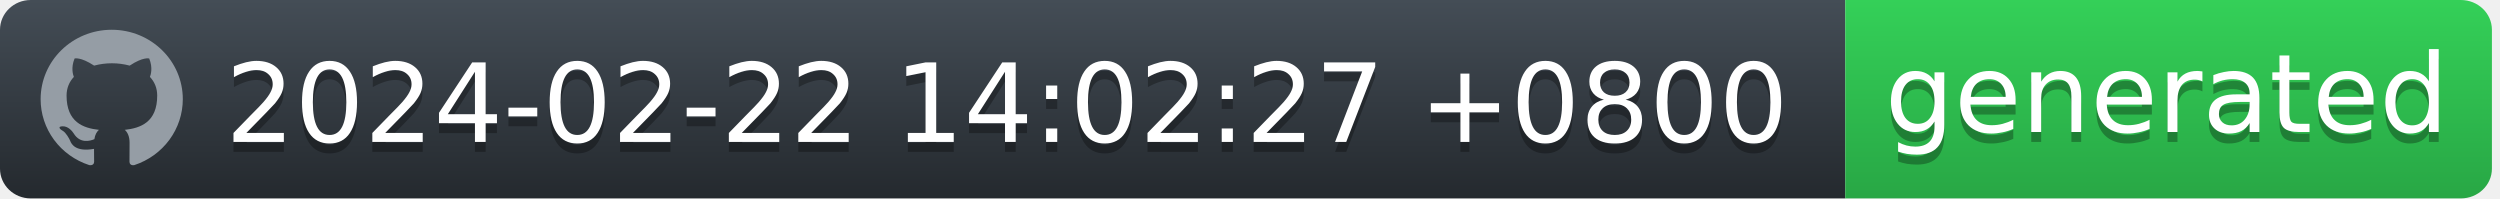
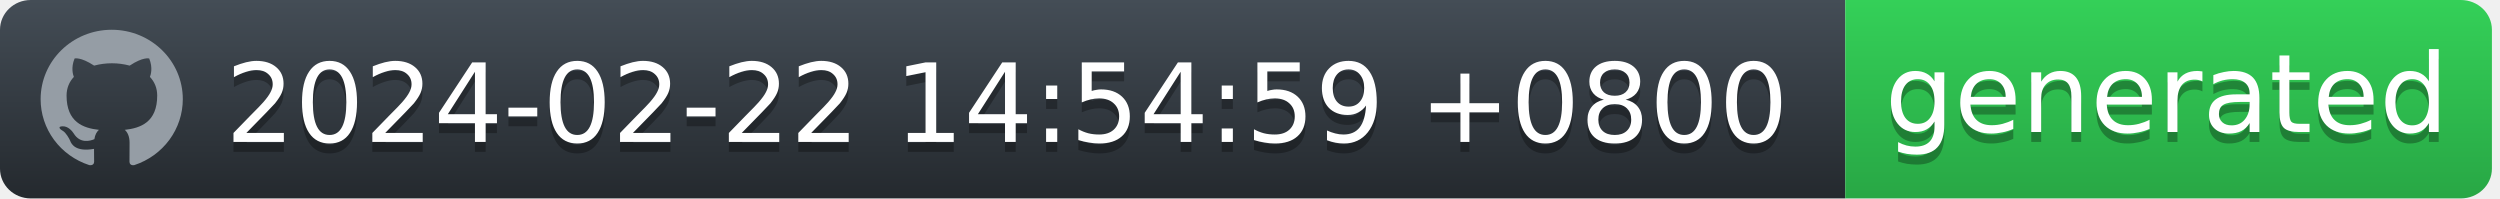
<svg xmlns="http://www.w3.org/2000/svg" width="252" height="20" viewBox="0 0 252 20" fill="none">
  <g id="Section">
    <g id="Group">
      <g id="Group_2">
        <path id="workflow-bg" d="M0 3C0 1.343 1.387 0 3.099 0H186V20H3.099C1.387 20 0 18.657 0 17V3Z" fill="url(#workflow-fill)" />
        <text id="date" fill="#010101" fill-opacity="0.3" xml:space="preserve" style="white-space: pre" font-family="'DejaVu Sans',Verdana,Geneva,sans-serif" font-size="11" letter-spacing="0em">
-           <tspan x="22.724" y="15.308">2024-02-22 14:02:27 +0800</tspan>
+           <tspan x="22.724" y="15.308">2024-02-22 14:54:59 +0800</tspan>
        </text>
        <text id="date_2" fill="white" xml:space="preserve" style="white-space: pre" font-family="'DejaVu Sans',Verdana,Geneva,sans-serif" font-size="11" letter-spacing="0em">
-           <tspan x="22.724" y="14.308">2024-02-22 14:02:27 +0800</tspan>
+           <tspan x="22.724" y="14.308">2024-02-22 14:54:59 +0800</tspan>
        </text>
      </g>
      <g id="Group_3">
        <path id="state-bg" d="M186 0H248.051C249.781 0 251.185 1.343 251.185 3V17C251.185 18.657 249.782 20 248.051 20H186V0Z" fill="url(#state-fill)" />
        <text id="generated" fill="#010101" fill-opacity="0.3" xml:space="preserve" style="white-space: pre" font-family="'DejaVu Sans',Verdana,Geneva,sans-serif" font-size="11" letter-spacing="0em">
          <tspan x="190" y="14.308">generated</tspan>
        </text>
        <text id="generated_2" fill="white" xml:space="preserve" style="white-space: pre" font-family="'DejaVu Sans',Verdana,Geneva,sans-serif" font-size="11" letter-spacing="0em">
          <tspan x="190" y="13.308">generated</tspan>
        </text>
      </g>
      <path id="Vector" fill-rule="evenodd" clip-rule="evenodd" d="M11.261 3C7.301 3 4.095 6.132 4.095 10C4.094 11.469 4.567 12.902 5.446 14.094C6.326 15.286 7.567 16.177 8.994 16.641C9.352 16.703 9.488 16.493 9.488 16.309C9.488 16.143 9.477 15.591 9.477 15.005C7.678 15.329 7.212 14.576 7.069 14.183C6.988 13.981 6.639 13.36 6.335 13.193C6.084 13.063 5.726 12.739 6.324 12.73C6.889 12.721 7.293 13.238 7.427 13.448C8.072 14.506 9.102 14.208 9.514 14.025C9.577 13.57 9.765 13.264 9.971 13.089C8.377 12.914 6.71 12.31 6.71 9.633C6.71 8.871 6.988 8.241 7.445 7.751C7.374 7.576 7.123 6.859 7.517 5.896C7.517 5.896 8.117 5.713 9.488 6.614C10.071 6.456 10.674 6.377 11.279 6.378C11.884 6.377 12.487 6.456 13.071 6.614C14.44 5.704 15.041 5.896 15.041 5.896C15.435 6.859 15.184 7.576 15.113 7.751C15.569 8.241 15.847 8.863 15.847 9.633C15.847 12.319 14.172 12.913 12.577 13.089C12.837 13.308 13.061 13.728 13.061 14.384C13.061 15.32 13.052 16.073 13.052 16.309C13.052 16.493 13.186 16.711 13.544 16.641C14.967 16.172 16.203 15.279 17.079 14.088C17.955 12.896 18.426 11.467 18.427 10C18.427 6.133 15.219 3 11.261 3Z" fill="#959DA5" />
    </g>
  </g>
  <defs>
    <linearGradient id="workflow-fill" x1="50%" y1="0%" x2="50%" y2="100%">
      <stop stop-color="#444D56" offset="0%" />
      <stop stop-color="#24292E" offset="100%" />
    </linearGradient>
    <linearGradient id="state-fill" x1="50%" y1="0%" x2="50%" y2="100%">
      <stop stop-color="#34D058" offset="0%" />
      <stop stop-color="#28A745" offset="100%" />
    </linearGradient>
  </defs>
</svg>
